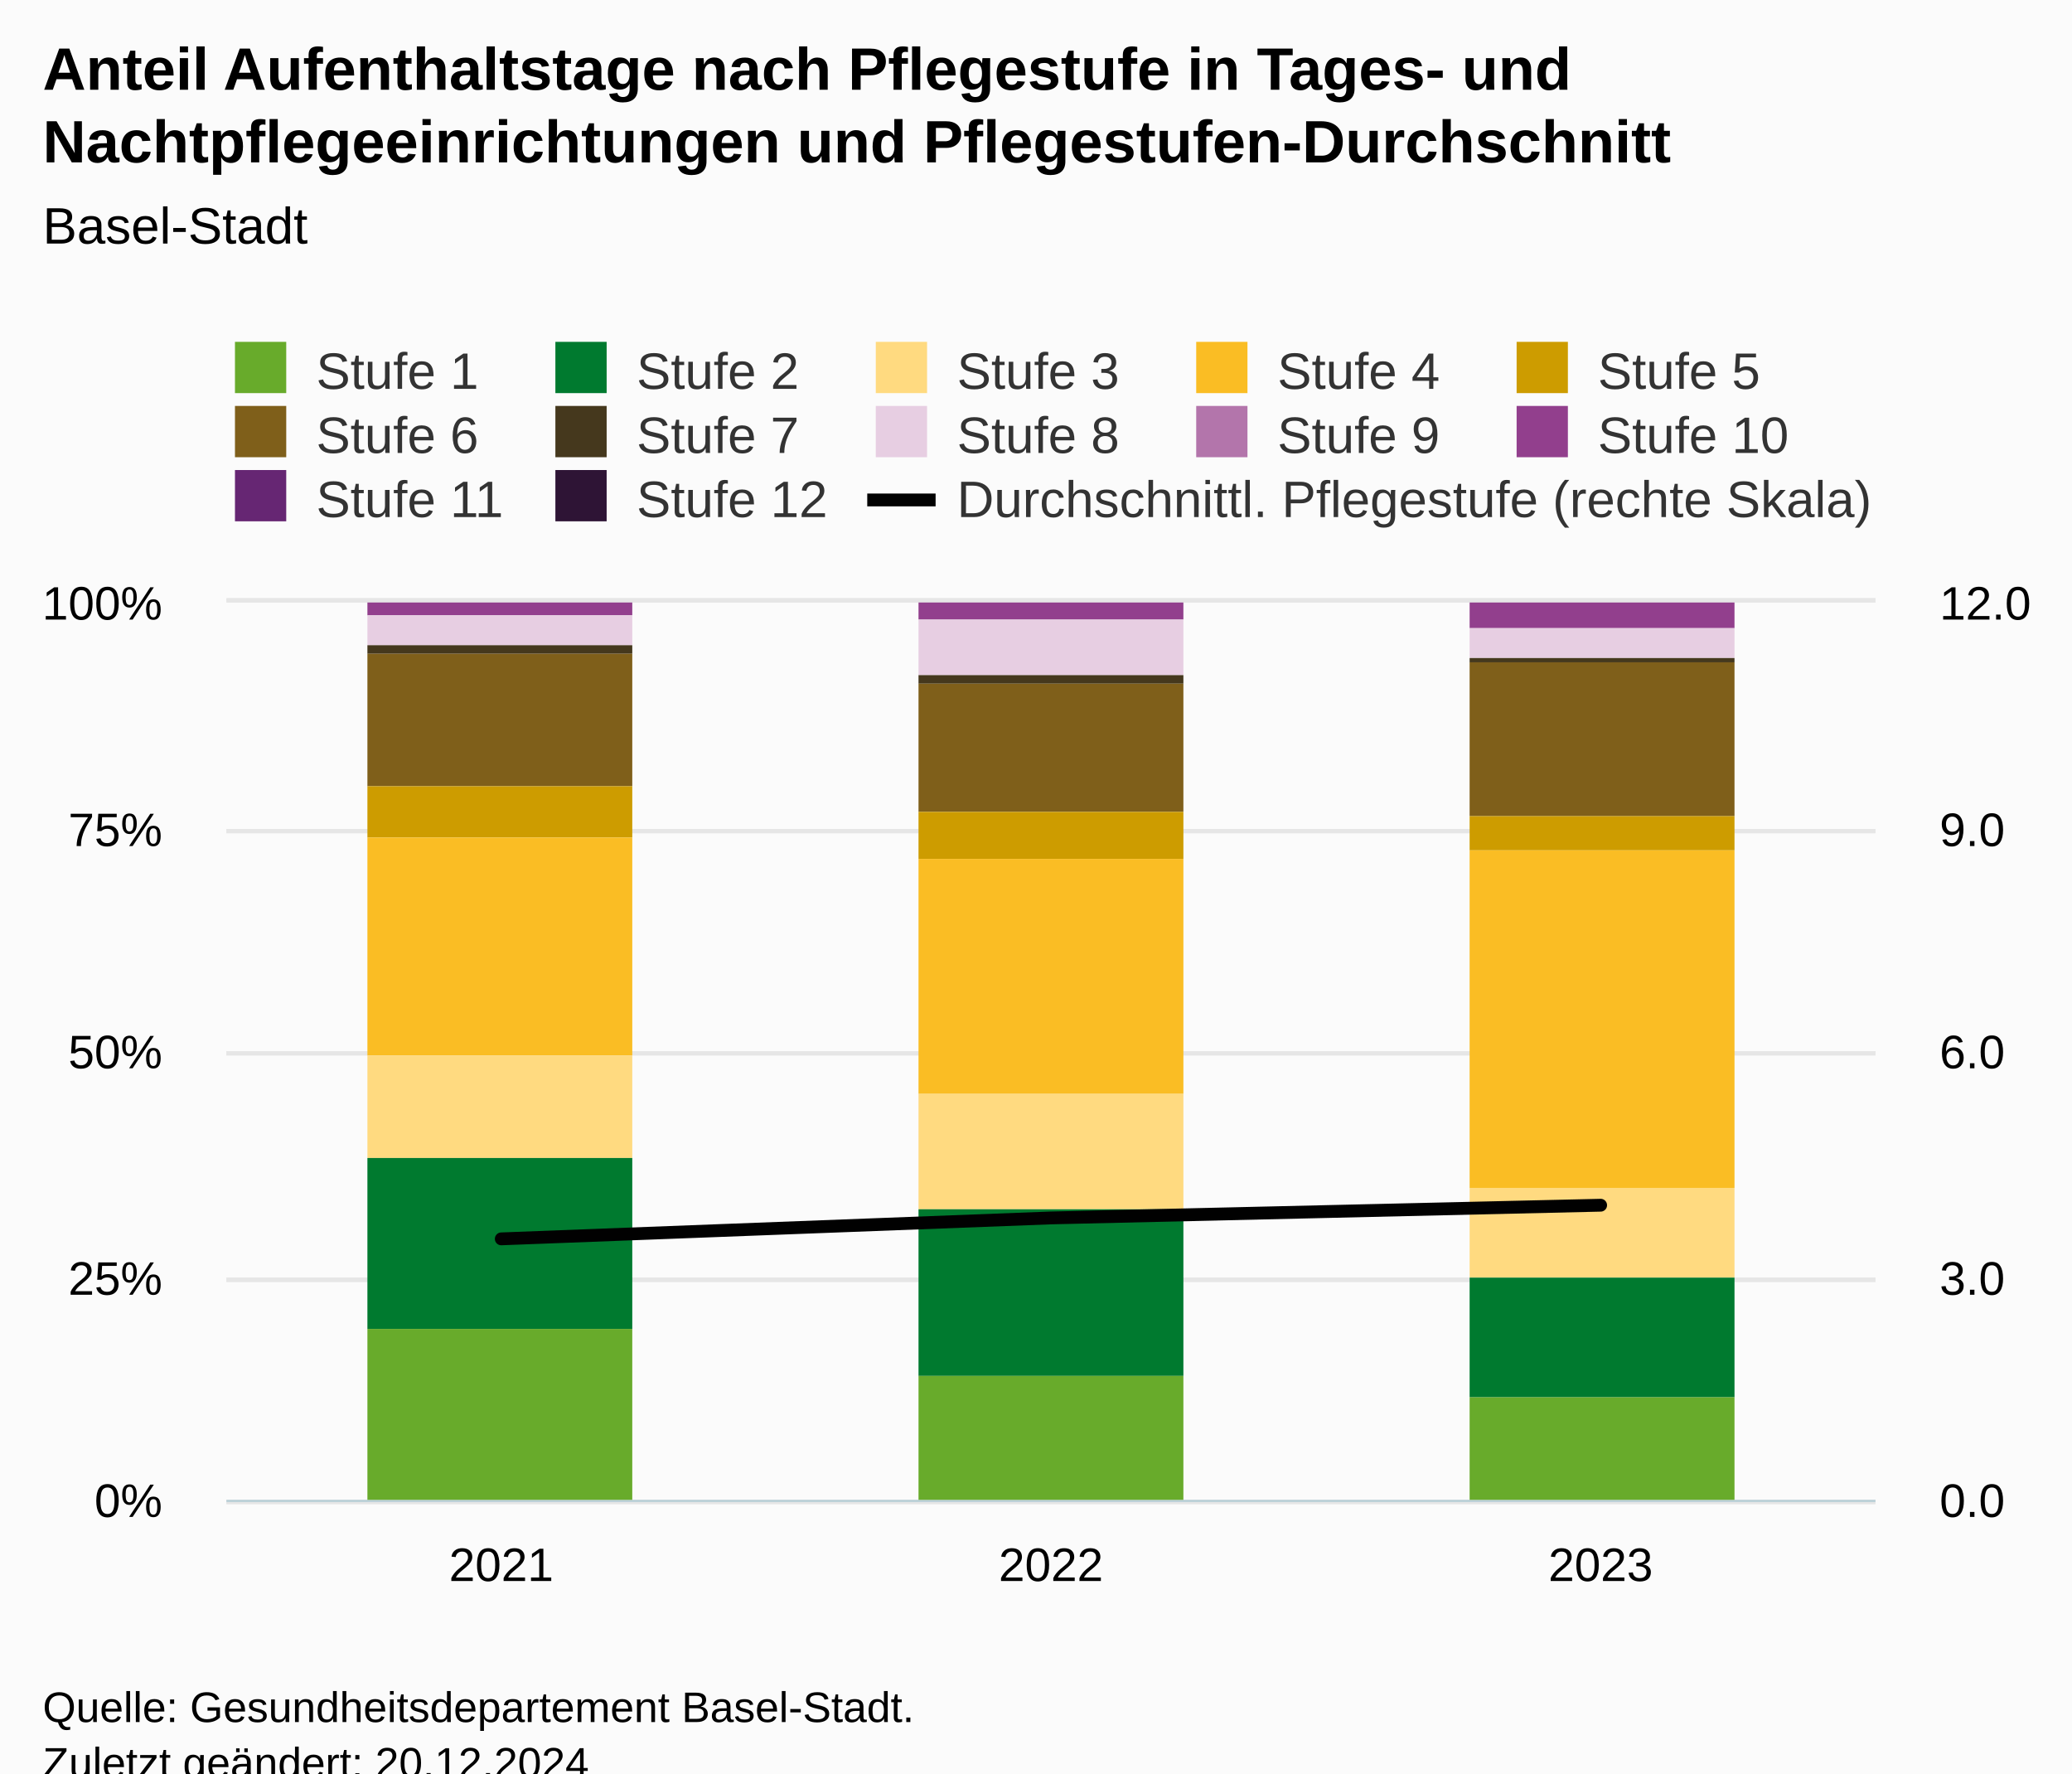
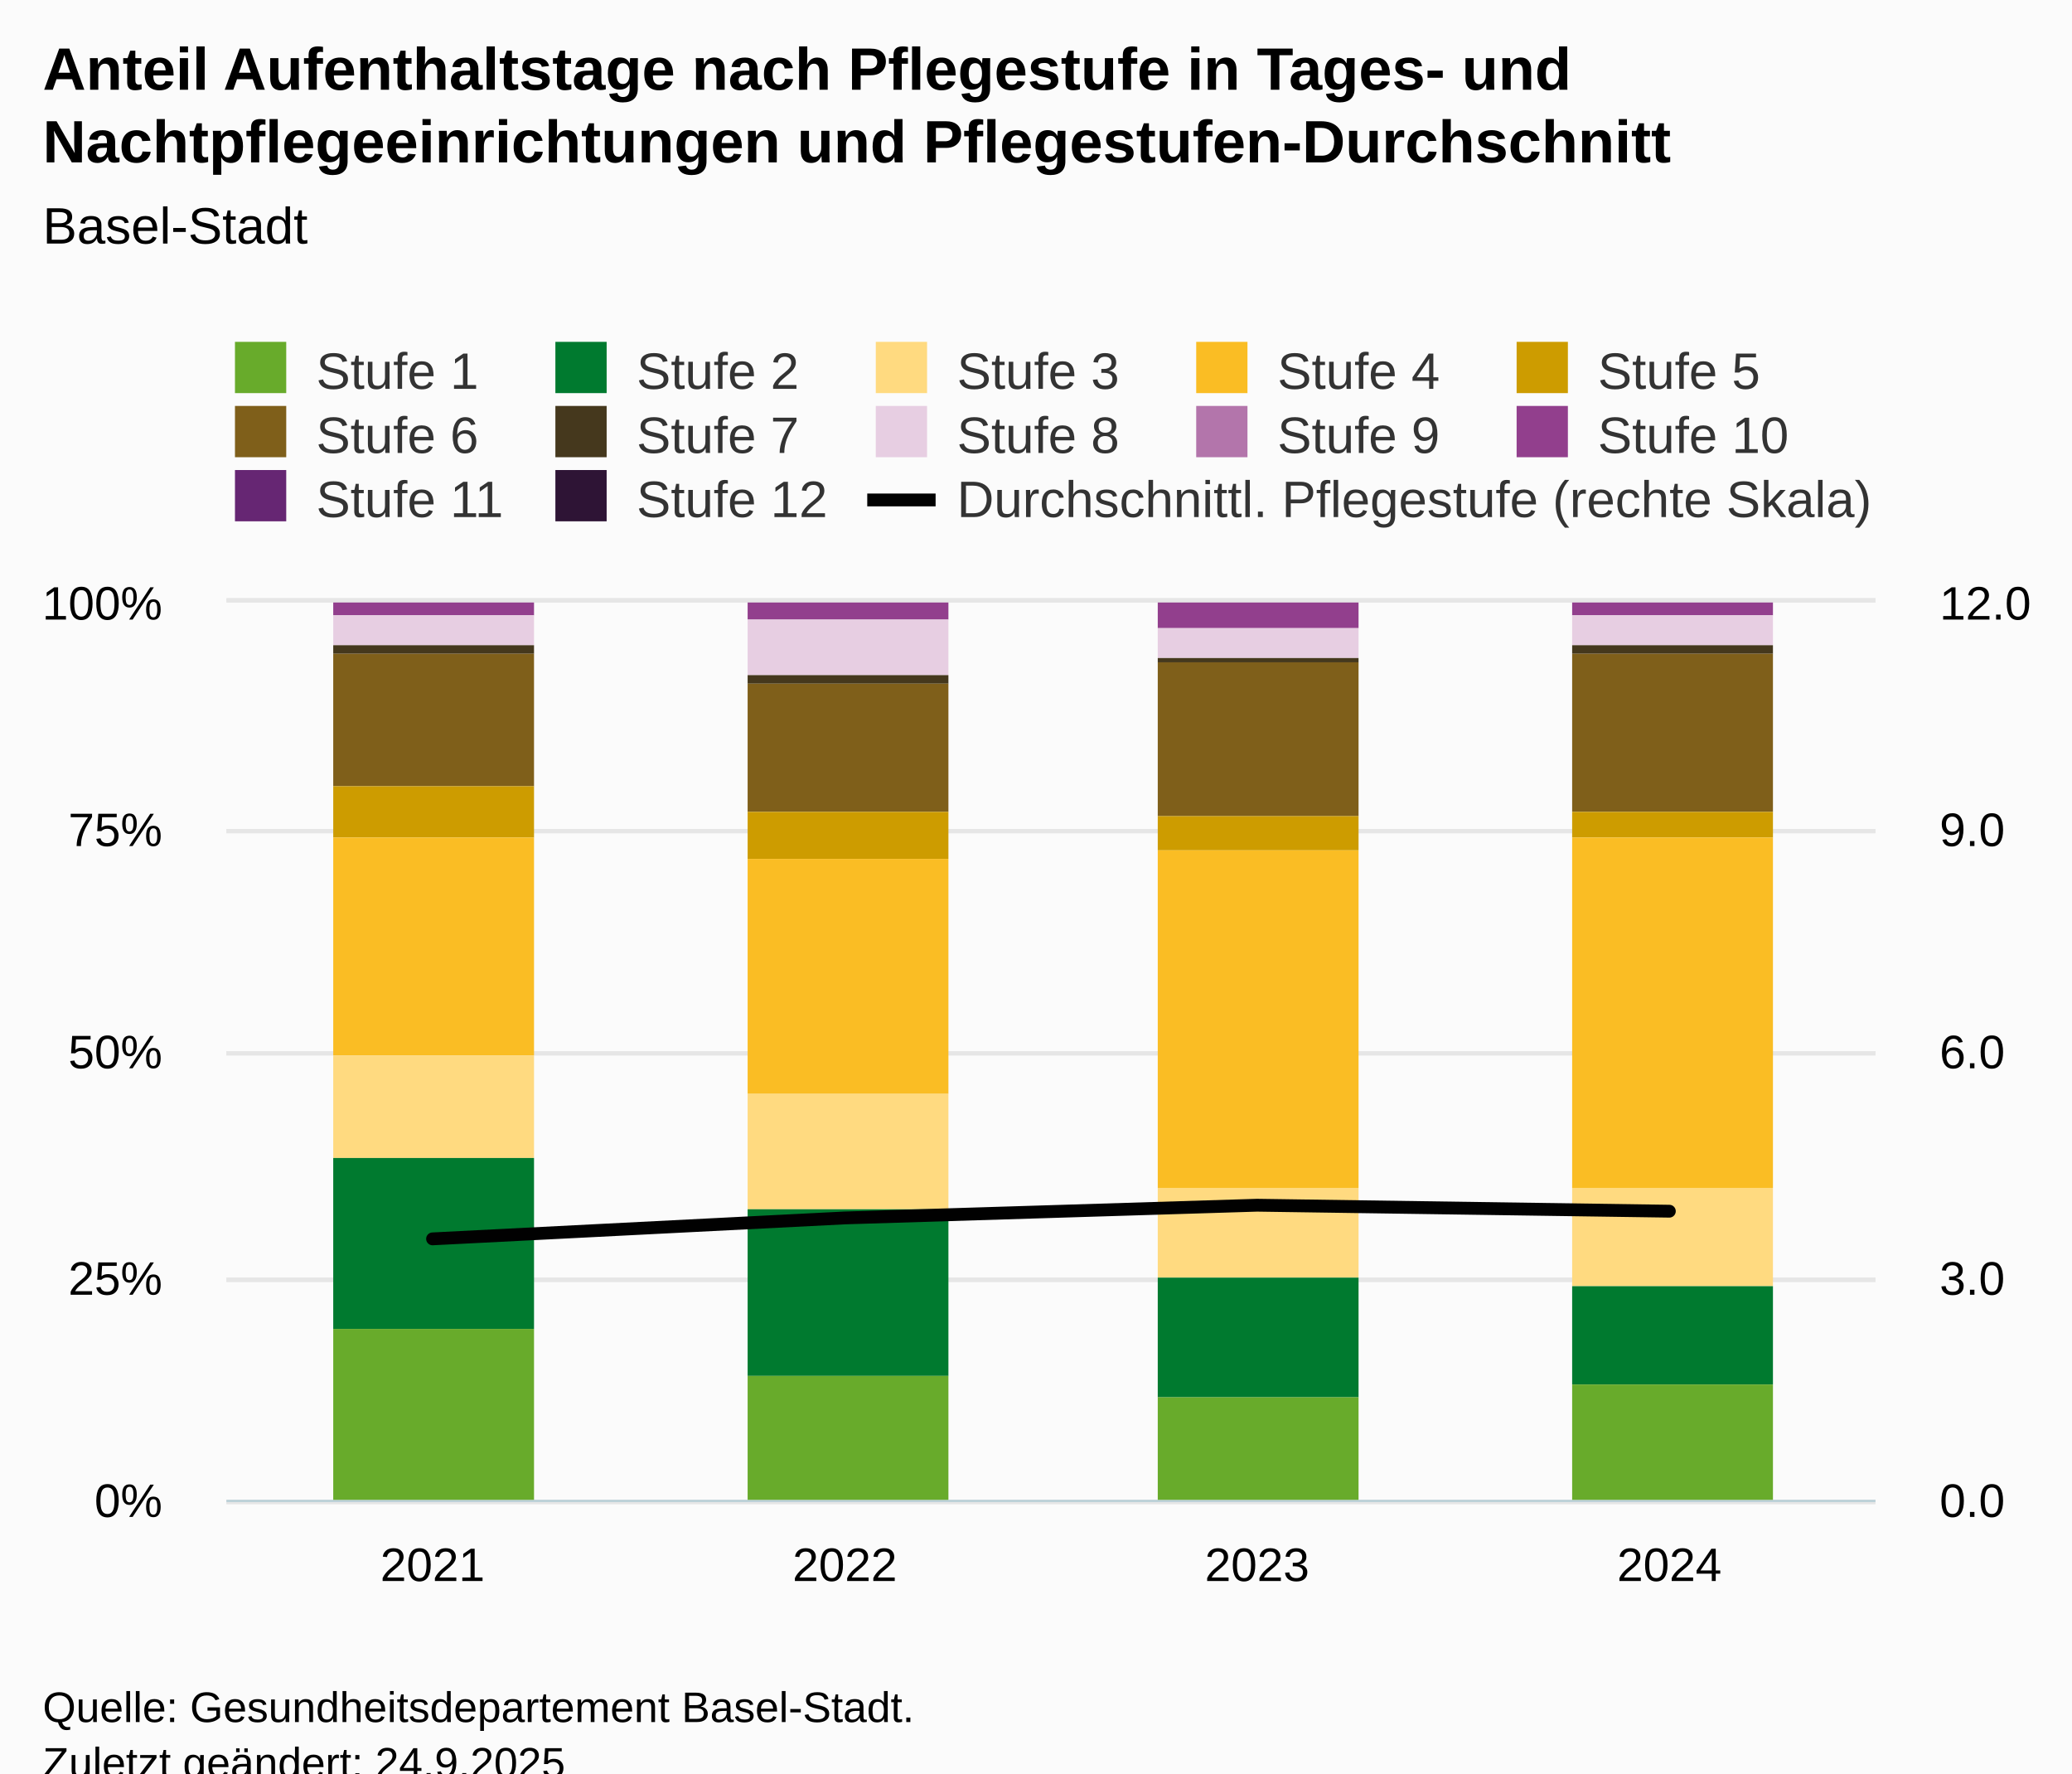
<svg xmlns="http://www.w3.org/2000/svg" version="1.1" class="highcharts-root" style="font-family:Arial;font-size:12px;" viewBox="0 0 485 415">
  <defs>
-     <clipPath id="highcharts-qsgfjbz-48-">
+     <clipPath id="highcharts-jgvwv2j-61-">
      <rect x="0" y="0" width="386" height="210" fill="none" />
    </clipPath>
-     <clipPath id="highcharts-qsgfjbz-52-">
+     <clipPath id="highcharts-jgvwv2j-66-">
      <rect x="0" y="0" width="386" height="210" fill="none" />
    </clipPath>
-     <clipPath id="highcharts-qsgfjbz-89-">
+     <clipPath id="highcharts-jgvwv2j-115-">
      <rect x="0" y="0" width="386" height="210" fill="none" />
    </clipPath>
-     <clipPath id="highcharts-qsgfjbz-90-">
+     <clipPath id="highcharts-jgvwv2j-116-">
      <rect x="53" y="141" width="386" height="210" fill="none" />
    </clipPath>
  </defs>
  <rect fill="#fbfbfb" class="highcharts-background" x="0" y="0" width="485" height="428" rx="0" ry="0" />
  <rect fill="none" class="highcharts-plot-background" x="53" y="141" width="386" height="210" />
  <g class="highcharts-pane-group" data-z-index="0" />
  <g class="highcharts-grid highcharts-xaxis-grid" data-z-index="1">
-     <path fill="none" data-z-index="1" class="highcharts-grid-line" d="M 181.5 141 L 181.5 351" opacity="1" />
-     <path fill="none" data-z-index="1" class="highcharts-grid-line" d="M 309.5 141 L 309.5 351" opacity="1" />
+     <path fill="none" data-z-index="1" class="highcharts-grid-line" d="M 149.5 141 L 149.5 351" opacity="1" />
+     <path fill="none" data-z-index="1" class="highcharts-grid-line" d="M 245.5 141 L 245.5 351" opacity="1" />
+     <path fill="none" data-z-index="1" class="highcharts-grid-line" d="M 342.5 141 L 342.5 351" opacity="1" />
    <path fill="none" data-z-index="1" class="highcharts-grid-line" d="M 438.5 141 L 438.5 351" opacity="1" />
    <path fill="none" data-z-index="1" class="highcharts-grid-line" d="M 52.5 141 L 52.5 351" opacity="1" />
  </g>
  <g class="highcharts-grid highcharts-yaxis-grid" data-z-index="1">
    <path fill="none" stroke="#e6e6e6" stroke-width="1" data-z-index="1" class="highcharts-grid-line" d="M 53 351.5 L 439 351.5" opacity="1" />
    <path fill="none" stroke="#e6e6e6" stroke-width="1" data-z-index="1" class="highcharts-grid-line" d="M 53 299.5 L 439 299.5" opacity="1" />
    <path fill="none" stroke="#e6e6e6" stroke-width="1" data-z-index="1" class="highcharts-grid-line" d="M 53 246.5 L 439 246.5" opacity="1" />
    <path fill="none" stroke="#e6e6e6" stroke-width="1" data-z-index="1" class="highcharts-grid-line" d="M 53 194.5 L 439 194.5" opacity="1" />
    <path fill="none" stroke="#e6e6e6" stroke-width="1" data-z-index="1" class="highcharts-grid-line" d="M 53 140.5 L 439 140.5" opacity="1" />
  </g>
  <g class="highcharts-grid highcharts-yaxis-grid" data-z-index="1">
    <path fill="none" stroke="#e6e6e6" stroke-width="1" data-z-index="1" class="highcharts-grid-line" d="M 53 351.5 L 439 351.5" opacity="1" />
    <path fill="none" stroke="#e6e6e6" stroke-width="1" data-z-index="1" class="highcharts-grid-line" d="M 53 299.5 L 439 299.5" opacity="1" />
    <path fill="none" stroke="#e6e6e6" stroke-width="1" data-z-index="1" class="highcharts-grid-line" d="M 53 246.5 L 439 246.5" opacity="1" />
    <path fill="none" stroke="#e6e6e6" stroke-width="1" data-z-index="1" class="highcharts-grid-line" d="M 53 194.5 L 439 194.5" opacity="1" />
    <path fill="none" stroke="#e6e6e6" stroke-width="1" data-z-index="1" class="highcharts-grid-line" d="M 53 140.5 L 439 140.5" opacity="1" />
  </g>
  <rect fill="none" class="highcharts-plot-border" data-z-index="1" x="53" y="141" width="386" height="210" />
  <g class="highcharts-axis highcharts-xaxis" data-z-index="2">
    <path fill="none" class="highcharts-axis-line" stroke="#B9CFD7" stroke-width="0.5" data-z-index="7" d="M 53 351.25 L 439 351.25" />
  </g>
  <g class="highcharts-axis highcharts-yaxis" data-z-index="2">
    <path fill="none" class="highcharts-axis-line" data-z-index="7" d="M 53 141 L 53 351" />
  </g>
  <g class="highcharts-axis highcharts-yaxis" data-z-index="2">
    <path fill="none" class="highcharts-axis-line" data-z-index="7" d="M 439 141 L 439 351" />
  </g>
  <g class="highcharts-series-group" data-z-index="3">
-     <g class="highcharts-series highcharts-series-0 highcharts-column-series" data-z-index="0.1" opacity="1" transform="translate(53,141) scale(1 1)" clip-path="url(#highcharts-qsgfjbz-52-)">
-       <rect x="33" y="1" width="62" height="0" fill="#2e1435" opacity="1" class="highcharts-point" />
-       <rect x="162" y="1" width="62" height="0" fill="#2e1435" opacity="1" class="highcharts-point" />
-       <rect x="291" y="1" width="62" height="0" fill="#2e1435" opacity="1" class="highcharts-point" />
+     <g class="highcharts-series highcharts-series-0 highcharts-column-series" data-z-index="0.1" opacity="1" transform="translate(53,141) scale(1 1)" clip-path="url(#highcharts-jgvwv2j-66-)">
+       <rect x="25" y="1" width="47" height="0" fill="#2e1435" opacity="1" class="highcharts-point" />
+       <rect x="122" y="1" width="47" height="0" fill="#2e1435" opacity="1" class="highcharts-point" />
+       <rect x="218" y="1" width="47" height="0" fill="#2e1435" opacity="1" class="highcharts-point" />
+       <rect x="315" y="1" width="47" height="0" fill="#2e1435" opacity="1" class="highcharts-point" />
    </g>
    <g class="highcharts-markers highcharts-series-0 highcharts-column-series" data-z-index="0.1" opacity="1" transform="translate(53,141) scale(1 1)" clip-path="none" />
-     <g class="highcharts-series highcharts-series-1 highcharts-column-series" data-z-index="0.1" opacity="1" transform="translate(53,141) scale(1 1)" clip-path="url(#highcharts-qsgfjbz-52-)">
-       <rect x="33" y="1" width="62" height="0" fill="#662673" opacity="1" class="highcharts-point" />
-       <rect x="162" y="1" width="62" height="0" fill="#662673" opacity="1" class="highcharts-point" />
-       <rect x="291" y="1" width="62" height="0" fill="#662673" opacity="1" class="highcharts-point" />
+     <g class="highcharts-series highcharts-series-1 highcharts-column-series" data-z-index="0.1" opacity="1" transform="translate(53,141) scale(1 1)" clip-path="url(#highcharts-jgvwv2j-66-)">
+       <rect x="25" y="1" width="47" height="0" fill="#662673" opacity="1" class="highcharts-point" />
+       <rect x="122" y="1" width="47" height="0" fill="#662673" opacity="1" class="highcharts-point" />
+       <rect x="218" y="1" width="47" height="0" fill="#662673" opacity="1" class="highcharts-point" />
+       <rect x="315" y="1" width="47" height="0" fill="#662673" opacity="1" class="highcharts-point" />
    </g>
    <g class="highcharts-markers highcharts-series-1 highcharts-column-series" data-z-index="0.1" opacity="1" transform="translate(53,141) scale(1 1)" clip-path="none" />
-     <g class="highcharts-series highcharts-series-2 highcharts-column-series" data-z-index="0.1" opacity="1" transform="translate(53,141) scale(1 1)" clip-path="url(#highcharts-qsgfjbz-52-)">
-       <rect x="33" y="0" width="62" height="3" fill="#923f8d" opacity="1" class="highcharts-point" />
-       <rect x="162" y="0" width="62" height="4" fill="#923f8d" opacity="1" class="highcharts-point" />
-       <rect x="291" y="0" width="62" height="6" fill="#923f8d" opacity="1" class="highcharts-point" />
+     <g class="highcharts-series highcharts-series-2 highcharts-column-series" data-z-index="0.1" opacity="1" transform="translate(53,141) scale(1 1)" clip-path="url(#highcharts-jgvwv2j-66-)">
+       <rect x="25" y="0" width="47" height="3" fill="#923f8d" opacity="1" class="highcharts-point" />
+       <rect x="122" y="0" width="47" height="4" fill="#923f8d" opacity="1" class="highcharts-point" />
+       <rect x="218" y="0" width="47" height="6" fill="#923f8d" opacity="1" class="highcharts-point" />
+       <rect x="315" y="0" width="47" height="3" fill="#923f8d" opacity="1" class="highcharts-point" />
    </g>
    <g class="highcharts-markers highcharts-series-2 highcharts-column-series" data-z-index="0.1" opacity="1" transform="translate(53,141) scale(1 1)" clip-path="none" />
-     <g class="highcharts-series highcharts-series-3 highcharts-column-series" data-z-index="0.1" opacity="1" transform="translate(53,141) scale(1 1)" clip-path="url(#highcharts-qsgfjbz-52-)">
-       <rect x="33" y="3" width="62" height="0" fill="#b375ab" opacity="1" class="highcharts-point" />
-       <rect x="162" y="4" width="62" height="0" fill="#b375ab" opacity="1" class="highcharts-point" />
-       <rect x="291" y="6" width="62" height="0" fill="#b375ab" opacity="1" class="highcharts-point" />
+     <g class="highcharts-series highcharts-series-3 highcharts-column-series" data-z-index="0.1" opacity="1" transform="translate(53,141) scale(1 1)" clip-path="url(#highcharts-jgvwv2j-66-)">
+       <rect x="25" y="3" width="47" height="0" fill="#b375ab" opacity="1" class="highcharts-point" />
+       <rect x="122" y="4" width="47" height="0" fill="#b375ab" opacity="1" class="highcharts-point" />
+       <rect x="218" y="6" width="47" height="0" fill="#b375ab" opacity="1" class="highcharts-point" />
+       <rect x="315" y="3" width="47" height="0" fill="#b375ab" opacity="1" class="highcharts-point" />
    </g>
    <g class="highcharts-markers highcharts-series-3 highcharts-column-series" data-z-index="0.1" opacity="1" transform="translate(53,141) scale(1 1)" clip-path="none" />
-     <g class="highcharts-series highcharts-series-4 highcharts-column-series" data-z-index="0.1" opacity="1" transform="translate(53,141) scale(1 1)" clip-path="url(#highcharts-qsgfjbz-52-)">
-       <rect x="33" y="3" width="62" height="7" fill="#e7cee2" opacity="1" class="highcharts-point" />
-       <rect x="162" y="4" width="62" height="13" fill="#e7cee2" opacity="1" class="highcharts-point" />
-       <rect x="291" y="6" width="62" height="7" fill="#e7cee2" opacity="1" class="highcharts-point" />
+     <g class="highcharts-series highcharts-series-4 highcharts-column-series" data-z-index="0.1" opacity="1" transform="translate(53,141) scale(1 1)" clip-path="url(#highcharts-jgvwv2j-66-)">
+       <rect x="25" y="3" width="47" height="7" fill="#e7cee2" opacity="1" class="highcharts-point" />
+       <rect x="122" y="4" width="47" height="13" fill="#e7cee2" opacity="1" class="highcharts-point" />
+       <rect x="218" y="6" width="47" height="7" fill="#e7cee2" opacity="1" class="highcharts-point" />
+       <rect x="315" y="3" width="47" height="7" fill="#e7cee2" opacity="1" class="highcharts-point" />
    </g>
    <g class="highcharts-markers highcharts-series-4 highcharts-column-series" data-z-index="0.1" opacity="1" transform="translate(53,141) scale(1 1)" clip-path="none" />
-     <g class="highcharts-series highcharts-series-5 highcharts-column-series" data-z-index="0.1" opacity="1" transform="translate(53,141) scale(1 1)" clip-path="url(#highcharts-qsgfjbz-52-)">
-       <rect x="33" y="10" width="62" height="2" fill="#45381d" opacity="1" class="highcharts-point" />
-       <rect x="162" y="17" width="62" height="2" fill="#45381d" opacity="1" class="highcharts-point" />
-       <rect x="291" y="13" width="62" height="1" fill="#45381d" opacity="1" class="highcharts-point" />
+     <g class="highcharts-series highcharts-series-5 highcharts-column-series" data-z-index="0.1" opacity="1" transform="translate(53,141) scale(1 1)" clip-path="url(#highcharts-jgvwv2j-66-)">
+       <rect x="25" y="10" width="47" height="2" fill="#45381d" opacity="1" class="highcharts-point" />
+       <rect x="122" y="17" width="47" height="2" fill="#45381d" opacity="1" class="highcharts-point" />
+       <rect x="218" y="13" width="47" height="1" fill="#45381d" opacity="1" class="highcharts-point" />
+       <rect x="315" y="10" width="47" height="2" fill="#45381d" opacity="1" class="highcharts-point" />
    </g>
    <g class="highcharts-markers highcharts-series-5 highcharts-column-series" data-z-index="0.1" opacity="1" transform="translate(53,141) scale(1 1)" clip-path="none" />
-     <g class="highcharts-series highcharts-series-6 highcharts-column-series" data-z-index="0.1" opacity="1" transform="translate(53,141) scale(1 1)" clip-path="url(#highcharts-qsgfjbz-52-)">
-       <rect x="33" y="12" width="62" height="31" fill="#7f5f1a" opacity="1" class="highcharts-point" />
-       <rect x="162" y="19" width="62" height="30" fill="#7f5f1a" opacity="1" class="highcharts-point" />
-       <rect x="291" y="14" width="62" height="36" fill="#7f5f1a" opacity="1" class="highcharts-point" />
+     <g class="highcharts-series highcharts-series-6 highcharts-column-series" data-z-index="0.1" opacity="1" transform="translate(53,141) scale(1 1)" clip-path="url(#highcharts-jgvwv2j-66-)">
+       <rect x="25" y="12" width="47" height="31" fill="#7f5f1a" opacity="1" class="highcharts-point" />
+       <rect x="122" y="19" width="47" height="30" fill="#7f5f1a" opacity="1" class="highcharts-point" />
+       <rect x="218" y="14" width="47" height="36" fill="#7f5f1a" opacity="1" class="highcharts-point" />
+       <rect x="315" y="12" width="47" height="37" fill="#7f5f1a" opacity="1" class="highcharts-point" />
    </g>
    <g class="highcharts-markers highcharts-series-6 highcharts-column-series" data-z-index="0.1" opacity="1" transform="translate(53,141) scale(1 1)" clip-path="none" />
-     <g class="highcharts-series highcharts-series-7 highcharts-column-series" data-z-index="0.1" opacity="1" transform="translate(53,141) scale(1 1)" clip-path="url(#highcharts-qsgfjbz-52-)">
-       <rect x="33" y="43" width="62" height="12" fill="#cd9c00" opacity="1" class="highcharts-point" />
-       <rect x="162" y="49" width="62" height="11" fill="#cd9c00" opacity="1" class="highcharts-point" />
-       <rect x="291" y="50" width="62" height="8" fill="#cd9c00" opacity="1" class="highcharts-point" />
+     <g class="highcharts-series highcharts-series-7 highcharts-column-series" data-z-index="0.1" opacity="1" transform="translate(53,141) scale(1 1)" clip-path="url(#highcharts-jgvwv2j-66-)">
+       <rect x="25" y="43" width="47" height="12" fill="#cd9c00" opacity="1" class="highcharts-point" />
+       <rect x="122" y="49" width="47" height="11" fill="#cd9c00" opacity="1" class="highcharts-point" />
+       <rect x="218" y="50" width="47" height="8" fill="#cd9c00" opacity="1" class="highcharts-point" />
+       <rect x="315" y="49" width="47" height="6" fill="#cd9c00" opacity="1" class="highcharts-point" />
    </g>
    <g class="highcharts-markers highcharts-series-7 highcharts-column-series" data-z-index="0.1" opacity="1" transform="translate(53,141) scale(1 1)" clip-path="none" />
-     <g class="highcharts-series highcharts-series-8 highcharts-column-series" data-z-index="0.1" opacity="1" transform="translate(53,141) scale(1 1)" clip-path="url(#highcharts-qsgfjbz-52-)">
-       <rect x="33" y="55" width="62" height="51" fill="#fabd24" opacity="1" class="highcharts-point" />
-       <rect x="162" y="60" width="62" height="55" fill="#fabd24" opacity="1" class="highcharts-point" />
-       <rect x="291" y="58" width="62" height="79" fill="#fabd24" opacity="1" class="highcharts-point" />
+     <g class="highcharts-series highcharts-series-8 highcharts-column-series" data-z-index="0.1" opacity="1" transform="translate(53,141) scale(1 1)" clip-path="url(#highcharts-jgvwv2j-66-)">
+       <rect x="25" y="55" width="47" height="51" fill="#fabd24" opacity="1" class="highcharts-point" />
+       <rect x="122" y="60" width="47" height="55" fill="#fabd24" opacity="1" class="highcharts-point" />
+       <rect x="218" y="58" width="47" height="79" fill="#fabd24" opacity="1" class="highcharts-point" />
+       <rect x="315" y="55" width="47" height="82" fill="#fabd24" opacity="1" class="highcharts-point" />
    </g>
    <g class="highcharts-markers highcharts-series-8 highcharts-column-series" data-z-index="0.1" opacity="1" transform="translate(53,141) scale(1 1)" clip-path="none" />
-     <g class="highcharts-series highcharts-series-9 highcharts-column-series" data-z-index="0.1" opacity="1" transform="translate(53,141) scale(1 1)" clip-path="url(#highcharts-qsgfjbz-52-)">
-       <rect x="33" y="106" width="62" height="24" fill="#ffda80" opacity="1" class="highcharts-point" />
-       <rect x="162" y="115" width="62" height="27" fill="#ffda80" opacity="1" class="highcharts-point" />
-       <rect x="291" y="137" width="62" height="21" fill="#ffda80" opacity="1" class="highcharts-point" />
+     <g class="highcharts-series highcharts-series-9 highcharts-column-series" data-z-index="0.1" opacity="1" transform="translate(53,141) scale(1 1)" clip-path="url(#highcharts-jgvwv2j-66-)">
+       <rect x="25" y="106" width="47" height="24" fill="#ffda80" opacity="1" class="highcharts-point" />
+       <rect x="122" y="115" width="47" height="27" fill="#ffda80" opacity="1" class="highcharts-point" />
+       <rect x="218" y="137" width="47" height="21" fill="#ffda80" opacity="1" class="highcharts-point" />
+       <rect x="315" y="137" width="47" height="23" fill="#ffda80" opacity="1" class="highcharts-point" />
    </g>
    <g class="highcharts-markers highcharts-series-9 highcharts-column-series" data-z-index="0.1" opacity="1" transform="translate(53,141) scale(1 1)" clip-path="none" />
-     <g class="highcharts-series highcharts-series-10 highcharts-column-series" data-z-index="0.1" opacity="1" transform="translate(53,141) scale(1 1)" clip-path="url(#highcharts-qsgfjbz-52-)">
-       <rect x="33" y="130" width="62" height="40" fill="#007a2f" opacity="1" class="highcharts-point" />
-       <rect x="162" y="142" width="62" height="39" fill="#007a2f" opacity="1" class="highcharts-point" />
-       <rect x="291" y="158" width="62" height="28" fill="#007a2f" opacity="1" class="highcharts-point" />
+     <g class="highcharts-series highcharts-series-10 highcharts-column-series" data-z-index="0.1" opacity="1" transform="translate(53,141) scale(1 1)" clip-path="url(#highcharts-jgvwv2j-66-)">
+       <rect x="25" y="130" width="47" height="40" fill="#007a2f" opacity="1" class="highcharts-point" />
+       <rect x="122" y="142" width="47" height="39" fill="#007a2f" opacity="1" class="highcharts-point" />
+       <rect x="218" y="158" width="47" height="28" fill="#007a2f" opacity="1" class="highcharts-point" />
+       <rect x="315" y="160" width="47" height="23" fill="#007a2f" opacity="1" class="highcharts-point" />
    </g>
    <g class="highcharts-markers highcharts-series-10 highcharts-column-series" data-z-index="0.1" opacity="1" transform="translate(53,141) scale(1 1)" clip-path="none" />
-     <g class="highcharts-series highcharts-series-11 highcharts-column-series" data-z-index="0.1" opacity="1" transform="translate(53,141) scale(1 1)" clip-path="url(#highcharts-qsgfjbz-52-)">
-       <rect x="33" y="170" width="62" height="41" fill="#68ab2b" opacity="1" class="highcharts-point" />
-       <rect x="162" y="181" width="62" height="30" fill="#68ab2b" opacity="1" class="highcharts-point" />
-       <rect x="291" y="186" width="62" height="25" fill="#68ab2b" opacity="1" class="highcharts-point" />
+     <g class="highcharts-series highcharts-series-11 highcharts-column-series" data-z-index="0.1" opacity="1" transform="translate(53,141) scale(1 1)" clip-path="url(#highcharts-jgvwv2j-66-)">
+       <rect x="25" y="170" width="47" height="41" fill="#68ab2b" opacity="1" class="highcharts-point" />
+       <rect x="122" y="181" width="47" height="30" fill="#68ab2b" opacity="1" class="highcharts-point" />
+       <rect x="218" y="186" width="47" height="25" fill="#68ab2b" opacity="1" class="highcharts-point" />
+       <rect x="315" y="183" width="47" height="28" fill="#68ab2b" opacity="1" class="highcharts-point" />
    </g>
    <g class="highcharts-markers highcharts-series-11 highcharts-column-series" data-z-index="0.1" opacity="1" transform="translate(53,141) scale(1 1)" clip-path="none" />
-     <g class="highcharts-series highcharts-series-12 highcharts-line-series" data-z-index="0.1" opacity="1" transform="translate(53,141) scale(1 1)" clip-path="url(#highcharts-qsgfjbz-89-)">
-       <path fill="none" d="M 64.333 148.925 L 193 144.025 L 321.667 141.05" class="highcharts-graph" data-z-index="1" stroke="#010101" stroke-width="3" stroke-linejoin="round" stroke-linecap="round" />
+     <g class="highcharts-series highcharts-series-12 highcharts-line-series" data-z-index="0.1" opacity="1" transform="translate(53,141) scale(1 1)" clip-path="url(#highcharts-jgvwv2j-115-)">
+       <path fill="none" d="M 48.25 148.925 L 144.75 144.025 L 241.25 141.05 L 337.75 142.45" class="highcharts-graph" data-z-index="1" stroke="#010101" stroke-width="3" stroke-linejoin="round" stroke-linecap="round" />
    </g>
    <g class="highcharts-markers highcharts-series-12 highcharts-line-series" data-z-index="0.1" opacity="1" transform="translate(53,141) scale(1 1)" clip-path="none" />
  </g>
  <text x="10" text-anchor="start" class="highcharts-title" data-z-index="4" style="color:#000000;font-size:14px;font-weight:bold;fill:#000000;" y="21">
    <tspan>Anteil Aufenthaltstage nach Pflegestufe in Tages- und</tspan>
    <tspan dy="17" x="10">Nachtpflegeeinrichtungen und Pflegestufen-Durchschnitt</tspan>
  </text>
  <text x="10" text-anchor="start" class="highcharts-subtitle" data-z-index="4" style="color:#000000;font-size:12px;font-weight:normal;fill:#000000;" y="57">
    <tspan>Basel-Stadt</tspan>
  </text>
  <text x="10" text-anchor="start" class="highcharts-caption" data-z-index="4" style="color:#666666;fill:#666666;" y="385" />
  <g class="highcharts-legend" data-z-index="7" transform="translate(45,73)">
    <rect fill="none" class="highcharts-legend-box" rx="0" ry="0" x="0" y="0" width="381" height="56" visibility="visible" />
    <g data-z-index="1">
      <g>
        <g class="highcharts-legend-item highcharts-column-series highcharts-color-undefined highcharts-series-11" data-z-index="1" transform="translate(8,3)">
          <text x="21" style="color:#333333;cursor:pointer;font-size:12px;font-weight:normal;white-space:nowrap;fill:#333333;" text-anchor="start" data-z-index="2" y="15">
            <tspan>Stufe 1</tspan>
          </text>
          <rect x="2" y="4" width="12" height="12" fill="#68ab2b" class="highcharts-point" data-z-index="3" />
        </g>
        <g class="highcharts-legend-item highcharts-column-series highcharts-color-undefined highcharts-series-10" data-z-index="1" transform="translate(83,3)">
          <text x="21" y="15" style="color:#333333;cursor:pointer;font-size:12px;font-weight:normal;white-space:nowrap;fill:#333333;" text-anchor="start" data-z-index="2">
            <tspan>Stufe 2</tspan>
          </text>
          <rect x="2" y="4" width="12" height="12" fill="#007a2f" class="highcharts-point" data-z-index="3" />
        </g>
        <g class="highcharts-legend-item highcharts-column-series highcharts-color-undefined highcharts-series-9" data-z-index="1" transform="translate(158,3)">
          <text x="21" y="15" style="color:#333333;cursor:pointer;font-size:12px;font-weight:normal;white-space:nowrap;fill:#333333;" text-anchor="start" data-z-index="2">
            <tspan>Stufe 3</tspan>
          </text>
          <rect x="2" y="4" width="12" height="12" fill="#ffda80" class="highcharts-point" data-z-index="3" />
        </g>
        <g class="highcharts-legend-item highcharts-column-series highcharts-color-undefined highcharts-series-8" data-z-index="1" transform="translate(233,3)">
          <text x="21" y="15" style="color:#333333;cursor:pointer;font-size:12px;font-weight:normal;white-space:nowrap;fill:#333333;" text-anchor="start" data-z-index="2">
            <tspan>Stufe 4</tspan>
          </text>
          <rect x="2" y="4" width="12" height="12" fill="#fabd24" class="highcharts-point" data-z-index="3" />
        </g>
        <g class="highcharts-legend-item highcharts-column-series highcharts-color-undefined highcharts-series-7" data-z-index="1" transform="translate(308,3)">
          <text x="21" y="15" style="color:#333333;cursor:pointer;font-size:12px;font-weight:normal;white-space:nowrap;fill:#333333;" text-anchor="start" data-z-index="2">
            <tspan>Stufe 5</tspan>
          </text>
          <rect x="2" y="4" width="12" height="12" fill="#cd9c00" class="highcharts-point" data-z-index="3" />
        </g>
        <g class="highcharts-legend-item highcharts-column-series highcharts-color-undefined highcharts-series-6" data-z-index="1" transform="translate(8,18)">
          <text x="21" y="15" style="color:#333333;cursor:pointer;font-size:12px;font-weight:normal;white-space:nowrap;fill:#333333;" text-anchor="start" data-z-index="2">
            <tspan>Stufe 6</tspan>
          </text>
          <rect x="2" y="4" width="12" height="12" fill="#7f5f1a" class="highcharts-point" data-z-index="3" />
        </g>
        <g class="highcharts-legend-item highcharts-column-series highcharts-color-undefined highcharts-series-5" data-z-index="1" transform="translate(83,18)">
          <text x="21" y="15" style="color:#333333;cursor:pointer;font-size:12px;font-weight:normal;white-space:nowrap;fill:#333333;" text-anchor="start" data-z-index="2">
            <tspan>Stufe 7</tspan>
          </text>
          <rect x="2" y="4" width="12" height="12" fill="#45381d" class="highcharts-point" data-z-index="3" />
        </g>
        <g class="highcharts-legend-item highcharts-column-series highcharts-color-undefined highcharts-series-4" data-z-index="1" transform="translate(158,18)">
          <text x="21" y="15" style="color:#333333;cursor:pointer;font-size:12px;font-weight:normal;white-space:nowrap;fill:#333333;" text-anchor="start" data-z-index="2">
            <tspan>Stufe 8</tspan>
          </text>
          <rect x="2" y="4" width="12" height="12" fill="#e7cee2" class="highcharts-point" data-z-index="3" />
        </g>
        <g class="highcharts-legend-item highcharts-column-series highcharts-color-undefined highcharts-series-3" data-z-index="1" transform="translate(233,18)">
          <text x="21" y="15" style="color:#333333;cursor:pointer;font-size:12px;font-weight:normal;white-space:nowrap;fill:#333333;" text-anchor="start" data-z-index="2">
            <tspan>Stufe 9</tspan>
          </text>
          <rect x="2" y="4" width="12" height="12" fill="#b375ab" class="highcharts-point" data-z-index="3" />
        </g>
        <g class="highcharts-legend-item highcharts-column-series highcharts-color-undefined highcharts-series-2" data-z-index="1" transform="translate(308,18)">
          <text x="21" y="15" style="color:#333333;cursor:pointer;font-size:12px;font-weight:normal;white-space:nowrap;fill:#333333;" text-anchor="start" data-z-index="2">
            <tspan>Stufe 10</tspan>
          </text>
          <rect x="2" y="4" width="12" height="12" fill="#923f8d" class="highcharts-point" data-z-index="3" />
        </g>
        <g class="highcharts-legend-item highcharts-column-series highcharts-color-undefined highcharts-series-1" data-z-index="1" transform="translate(8,33)">
          <text x="21" y="15" style="color:#333333;cursor:pointer;font-size:12px;font-weight:normal;white-space:nowrap;fill:#333333;" text-anchor="start" data-z-index="2">
            <tspan>Stufe 11</tspan>
          </text>
          <rect x="2" y="4" width="12" height="12" fill="#662673" class="highcharts-point" data-z-index="3" />
        </g>
        <g class="highcharts-legend-item highcharts-column-series highcharts-color-undefined highcharts-series-0" data-z-index="1" transform="translate(83,33)">
          <text x="21" y="15" style="color:#333333;cursor:pointer;font-size:12px;font-weight:normal;white-space:nowrap;fill:#333333;" text-anchor="start" data-z-index="2">
            <tspan>Stufe 12</tspan>
          </text>
          <rect x="2" y="4" width="12" height="12" fill="#2e1435" class="highcharts-point" data-z-index="3" />
        </g>
        <g class="highcharts-legend-item highcharts-line-series highcharts-color-undefined highcharts-series-12" data-z-index="1" transform="translate(158,33)">
          <path fill="none" d="M 0 11 L 16 11" class="highcharts-graph" stroke="#010101" stroke-width="3" />
          <text x="21" y="15" style="color:#333333;cursor:pointer;font-size:12px;font-weight:normal;white-space:nowrap;fill:#333333;" text-anchor="start" data-z-index="2">
            <tspan>Durchschnittl. Pflegestufe (rechte Skala)</tspan>
          </text>
        </g>
      </g>
    </g>
  </g>
  <g class="highcharts-axis-labels highcharts-xaxis-labels" data-z-index="7">
-     <text x="117.333" style="color:#000000;cursor:default;font-size:11px;fill:#000000;" text-anchor="middle" transform="translate(0,0)" y="370" opacity="1">2021</text>
-     <text x="246" style="color:#000000;cursor:default;font-size:11px;fill:#000000;" text-anchor="middle" transform="translate(0,0)" y="370" opacity="1">2022</text>
-     <text x="374.667" style="color:#000000;cursor:default;font-size:11px;fill:#000000;" text-anchor="middle" transform="translate(0,0)" y="370" opacity="1">2023</text>
+     <text x="101.25" style="color:#000000;cursor:default;font-size:11px;fill:#000000;" text-anchor="middle" transform="translate(0,0)" y="370" opacity="1">2021</text>
+     <text x="197.75" style="color:#000000;cursor:default;font-size:11px;fill:#000000;" text-anchor="middle" transform="translate(0,0)" y="370" opacity="1">2022</text>
+     <text x="294.25" style="color:#000000;cursor:default;font-size:11px;fill:#000000;" text-anchor="middle" transform="translate(0,0)" y="370" opacity="1">2023</text>
+     <text x="390.75" style="color:#000000;cursor:default;font-size:11px;fill:#000000;" text-anchor="middle" transform="translate(0,0)" y="370" opacity="1">2024</text>
  </g>
  <g class="highcharts-axis-labels highcharts-yaxis-labels" data-z-index="7">
    <text x="38" style="color:black;cursor:default;font-size:11px;fill:black;" text-anchor="end" transform="translate(0,0)" y="355" opacity="1">0%</text>
    <text x="38" style="color:black;cursor:default;font-size:11px;fill:black;" text-anchor="end" transform="translate(0,0)" y="303" opacity="1">25%</text>
    <text x="38" style="color:black;cursor:default;font-size:11px;fill:black;" text-anchor="end" transform="translate(0,0)" y="250" opacity="1">50%</text>
    <text x="38" style="color:black;cursor:default;font-size:11px;fill:black;" text-anchor="end" transform="translate(0,0)" y="198" opacity="1">75%</text>
    <text x="38" style="color:black;cursor:default;font-size:11px;fill:black;" text-anchor="end" transform="translate(0,0)" y="145" opacity="1">100%</text>
  </g>
  <g class="highcharts-axis-labels highcharts-yaxis-labels" data-z-index="7">
    <text x="454" style="color:black;cursor:default;font-size:11px;fill:black;" text-anchor="start" transform="translate(0,0)" y="355" opacity="1">0.0</text>
    <text x="454" style="color:black;cursor:default;font-size:11px;fill:black;" text-anchor="start" transform="translate(0,0)" y="303" opacity="1">3.0</text>
    <text x="454" style="color:black;cursor:default;font-size:11px;fill:black;" text-anchor="start" transform="translate(0,0)" y="250" opacity="1">6.0</text>
    <text x="454" style="color:black;cursor:default;font-size:11px;fill:black;" text-anchor="start" transform="translate(0,0)" y="198" opacity="1">9.0</text>
    <text x="454" style="color:black;cursor:default;font-size:11px;fill:black;" text-anchor="start" transform="translate(0,0)" y="145" opacity="1">12.0</text>
  </g>
  <text x="10" class="highcharts-credits" text-anchor="start" data-z-index="8" style="cursor:default;color:#000000;font-size:10px;fill:#000000;" y="403">
    <tspan>Quelle: Gesundheitsdepartement Basel-Stadt.</tspan>
-     <tspan x="10" dy="13">Zuletzt geändert: 20.12.2024</tspan>
+     <tspan x="10" dy="13">Zuletzt geändert: 24.9.2025</tspan>
  </text>
-   <g class="highcharts-control-points" data-z-index="99" clip-path="url(#highcharts-qsgfjbz-90-)" />
+   <g class="highcharts-control-points" data-z-index="99" clip-path="url(#highcharts-jgvwv2j-116-)" />
</svg>
